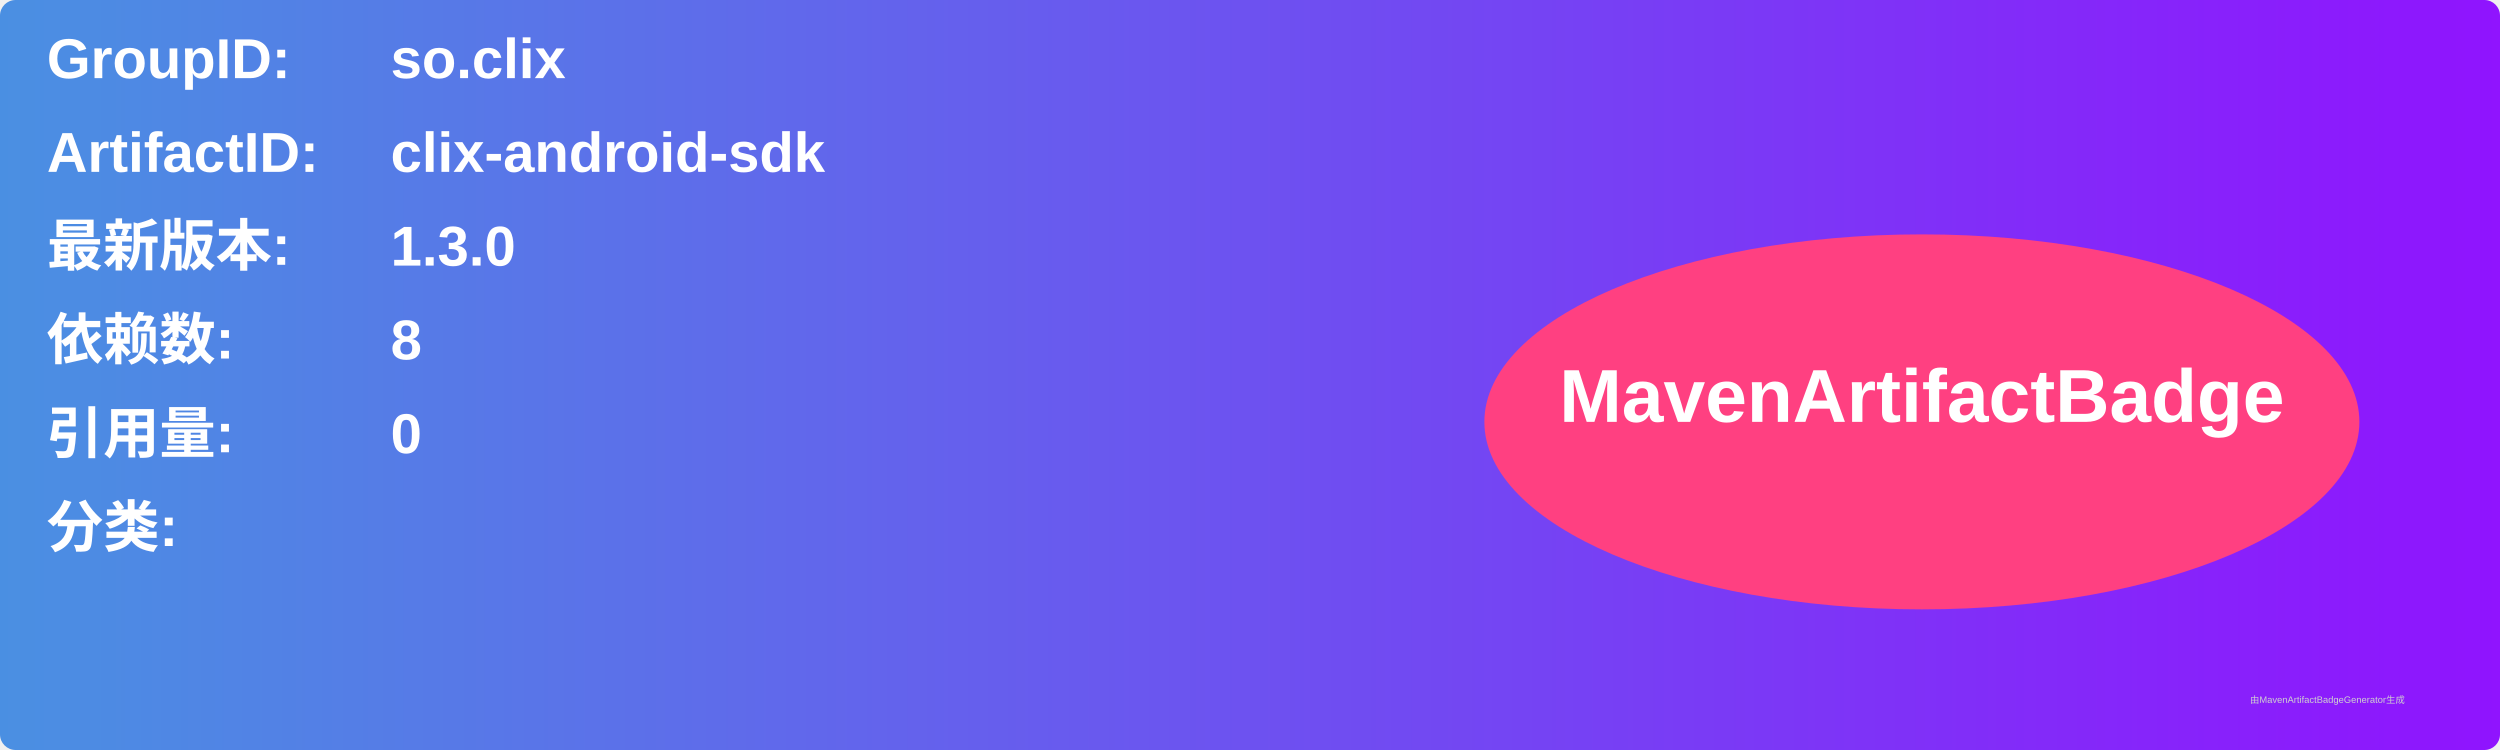
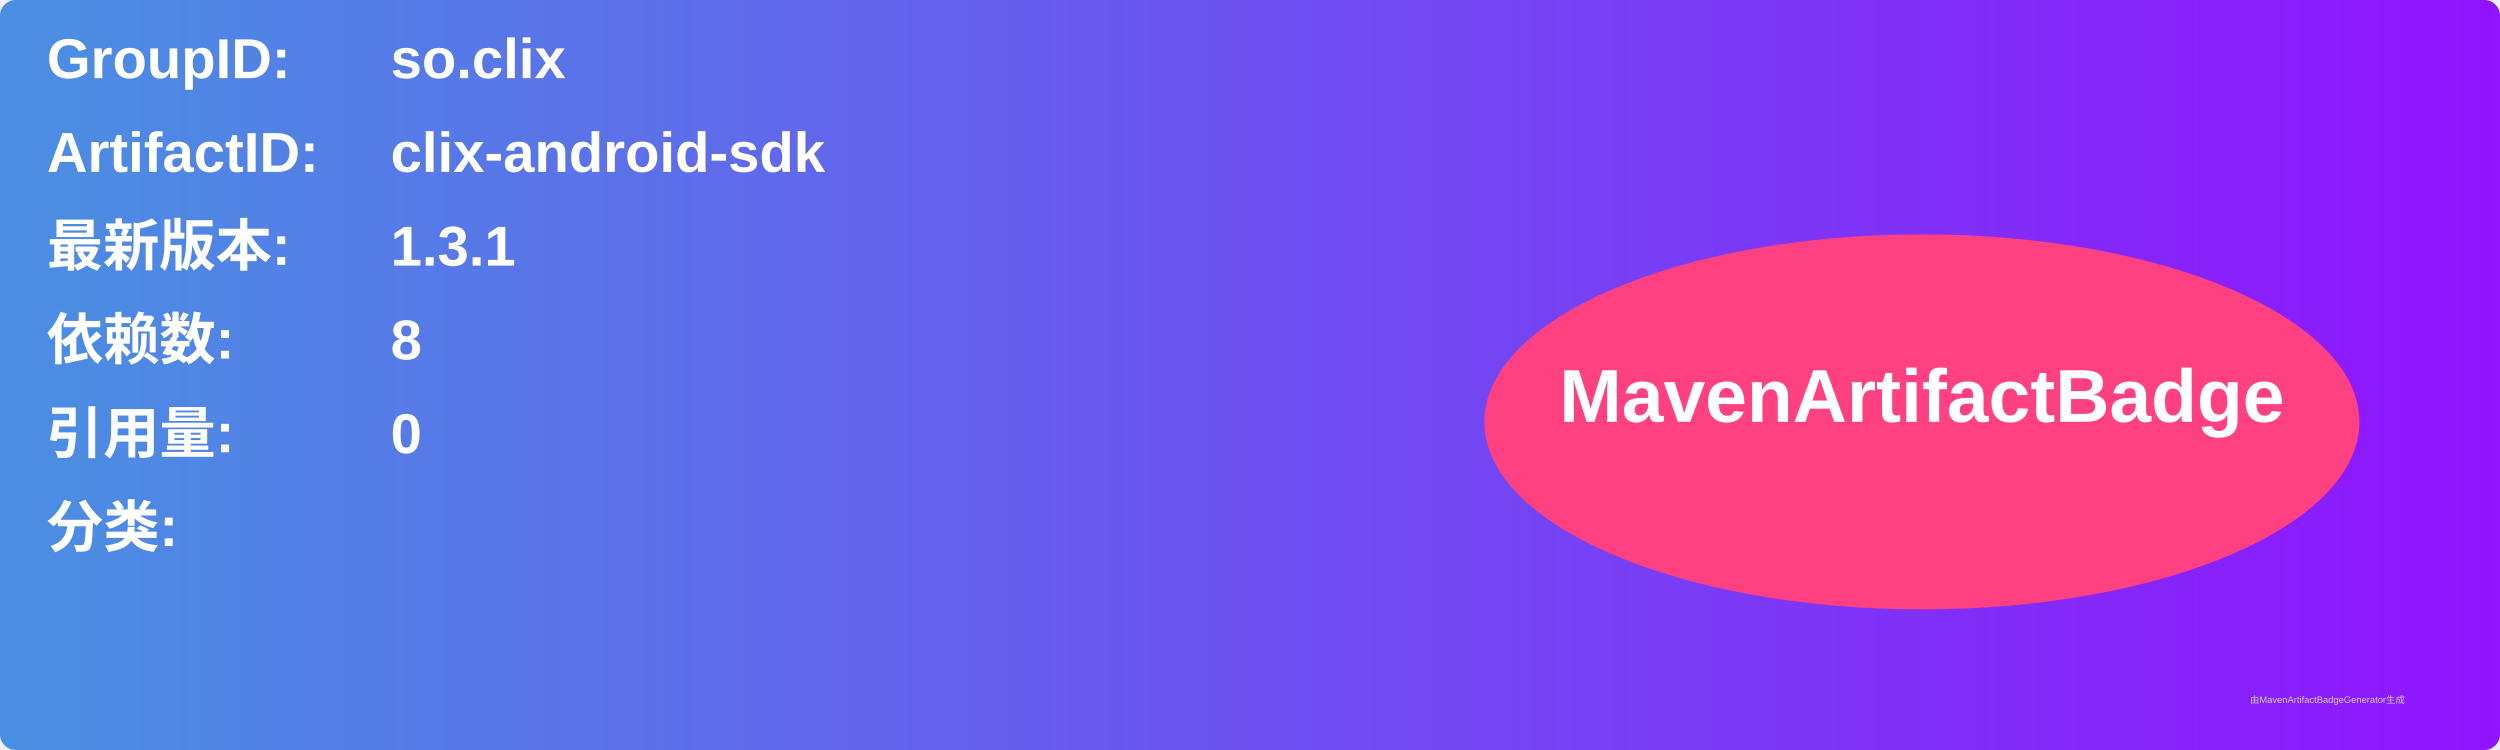
<svg xmlns="http://www.w3.org/2000/svg" width="800" height="240" viewBox="0 0 800 240">
  <linearGradient id="grad" x1="0%" y1="0%" x2="100%" y2="0%">
    <stop offset="0%" stop-color="#4a90e2" />
    <stop offset="100%" stop-color="#9013fe" />
  </linearGradient>
  <rect width="100%" height="100%" rx="5" ry="5" fill="url(#grad)" />
  <g transform="translate(15, 15)">
    <text x="0" y="10" font-family="Arial" font-size="18" fill="white" font-weight="bold" width="260">GroupID:</text>
    <text x="110" y="10" font-family="Arial" font-size="18" fill="white" font-weight="bold" width="460">so.clix</text>
    <text x="0" y="40" font-family="Arial" font-size="18" fill="white" font-weight="bold" width="260">ArtifactID:</text>
    <text x="110" y="40" font-family="Arial" font-size="18" fill="white" font-weight="bold" width="460">clix-android-sdk</text>
    <text x="0" y="70" font-family="Arial" font-size="18" fill="white" font-weight="bold">最新版本:</text>
    <text x="110" y="70" font-family="Arial" font-size="18" fill="white" font-weight="bold">
-       <tspan font-weight="bold">1.3.0</tspan>
+       <tspan font-weight="bold">1.3.1</tspan>
    </text>
    <text x="0" y="100" font-family="Arial" font-size="18" fill="white" font-weight="bold">依赖数: </text>
    <text x="110" y="100" font-family="Arial" font-size="18" fill="white">
      <tspan font-weight="bold">8</tspan>
    </text>
    <text x="0" y="130" font-family="Arial" font-size="18" fill="white" font-weight="bold">引用量: </text>
    <text x="110" y="130" font-family="Arial" font-size="18" fill="white">
      <tspan font-weight="bold">0</tspan>
    </text>
    <text x="0" y="160" font-family="Arial" font-size="18" fill="white" font-weight="bold">分类:</text>
    <text x="10" y="190" font-family="Arial" font-size="10" fill="white">
      <tspan font-weight="bold" />
    </text>
    <ellipse cx="600" cy="120" rx="140" ry="60" fill="#ff4081" />
    <text x="600" y="120" text-anchor="middle" font-family="Arial" font-size="24" fill="white" font-weight="bold">MavenArtifactBadge</text>
  </g>
  <text x="720" y="225" font-family="Arial" font-size="3" fill="#d0d0d0">由MavenArtifactBadgeGenerator生成</text>
</svg>
